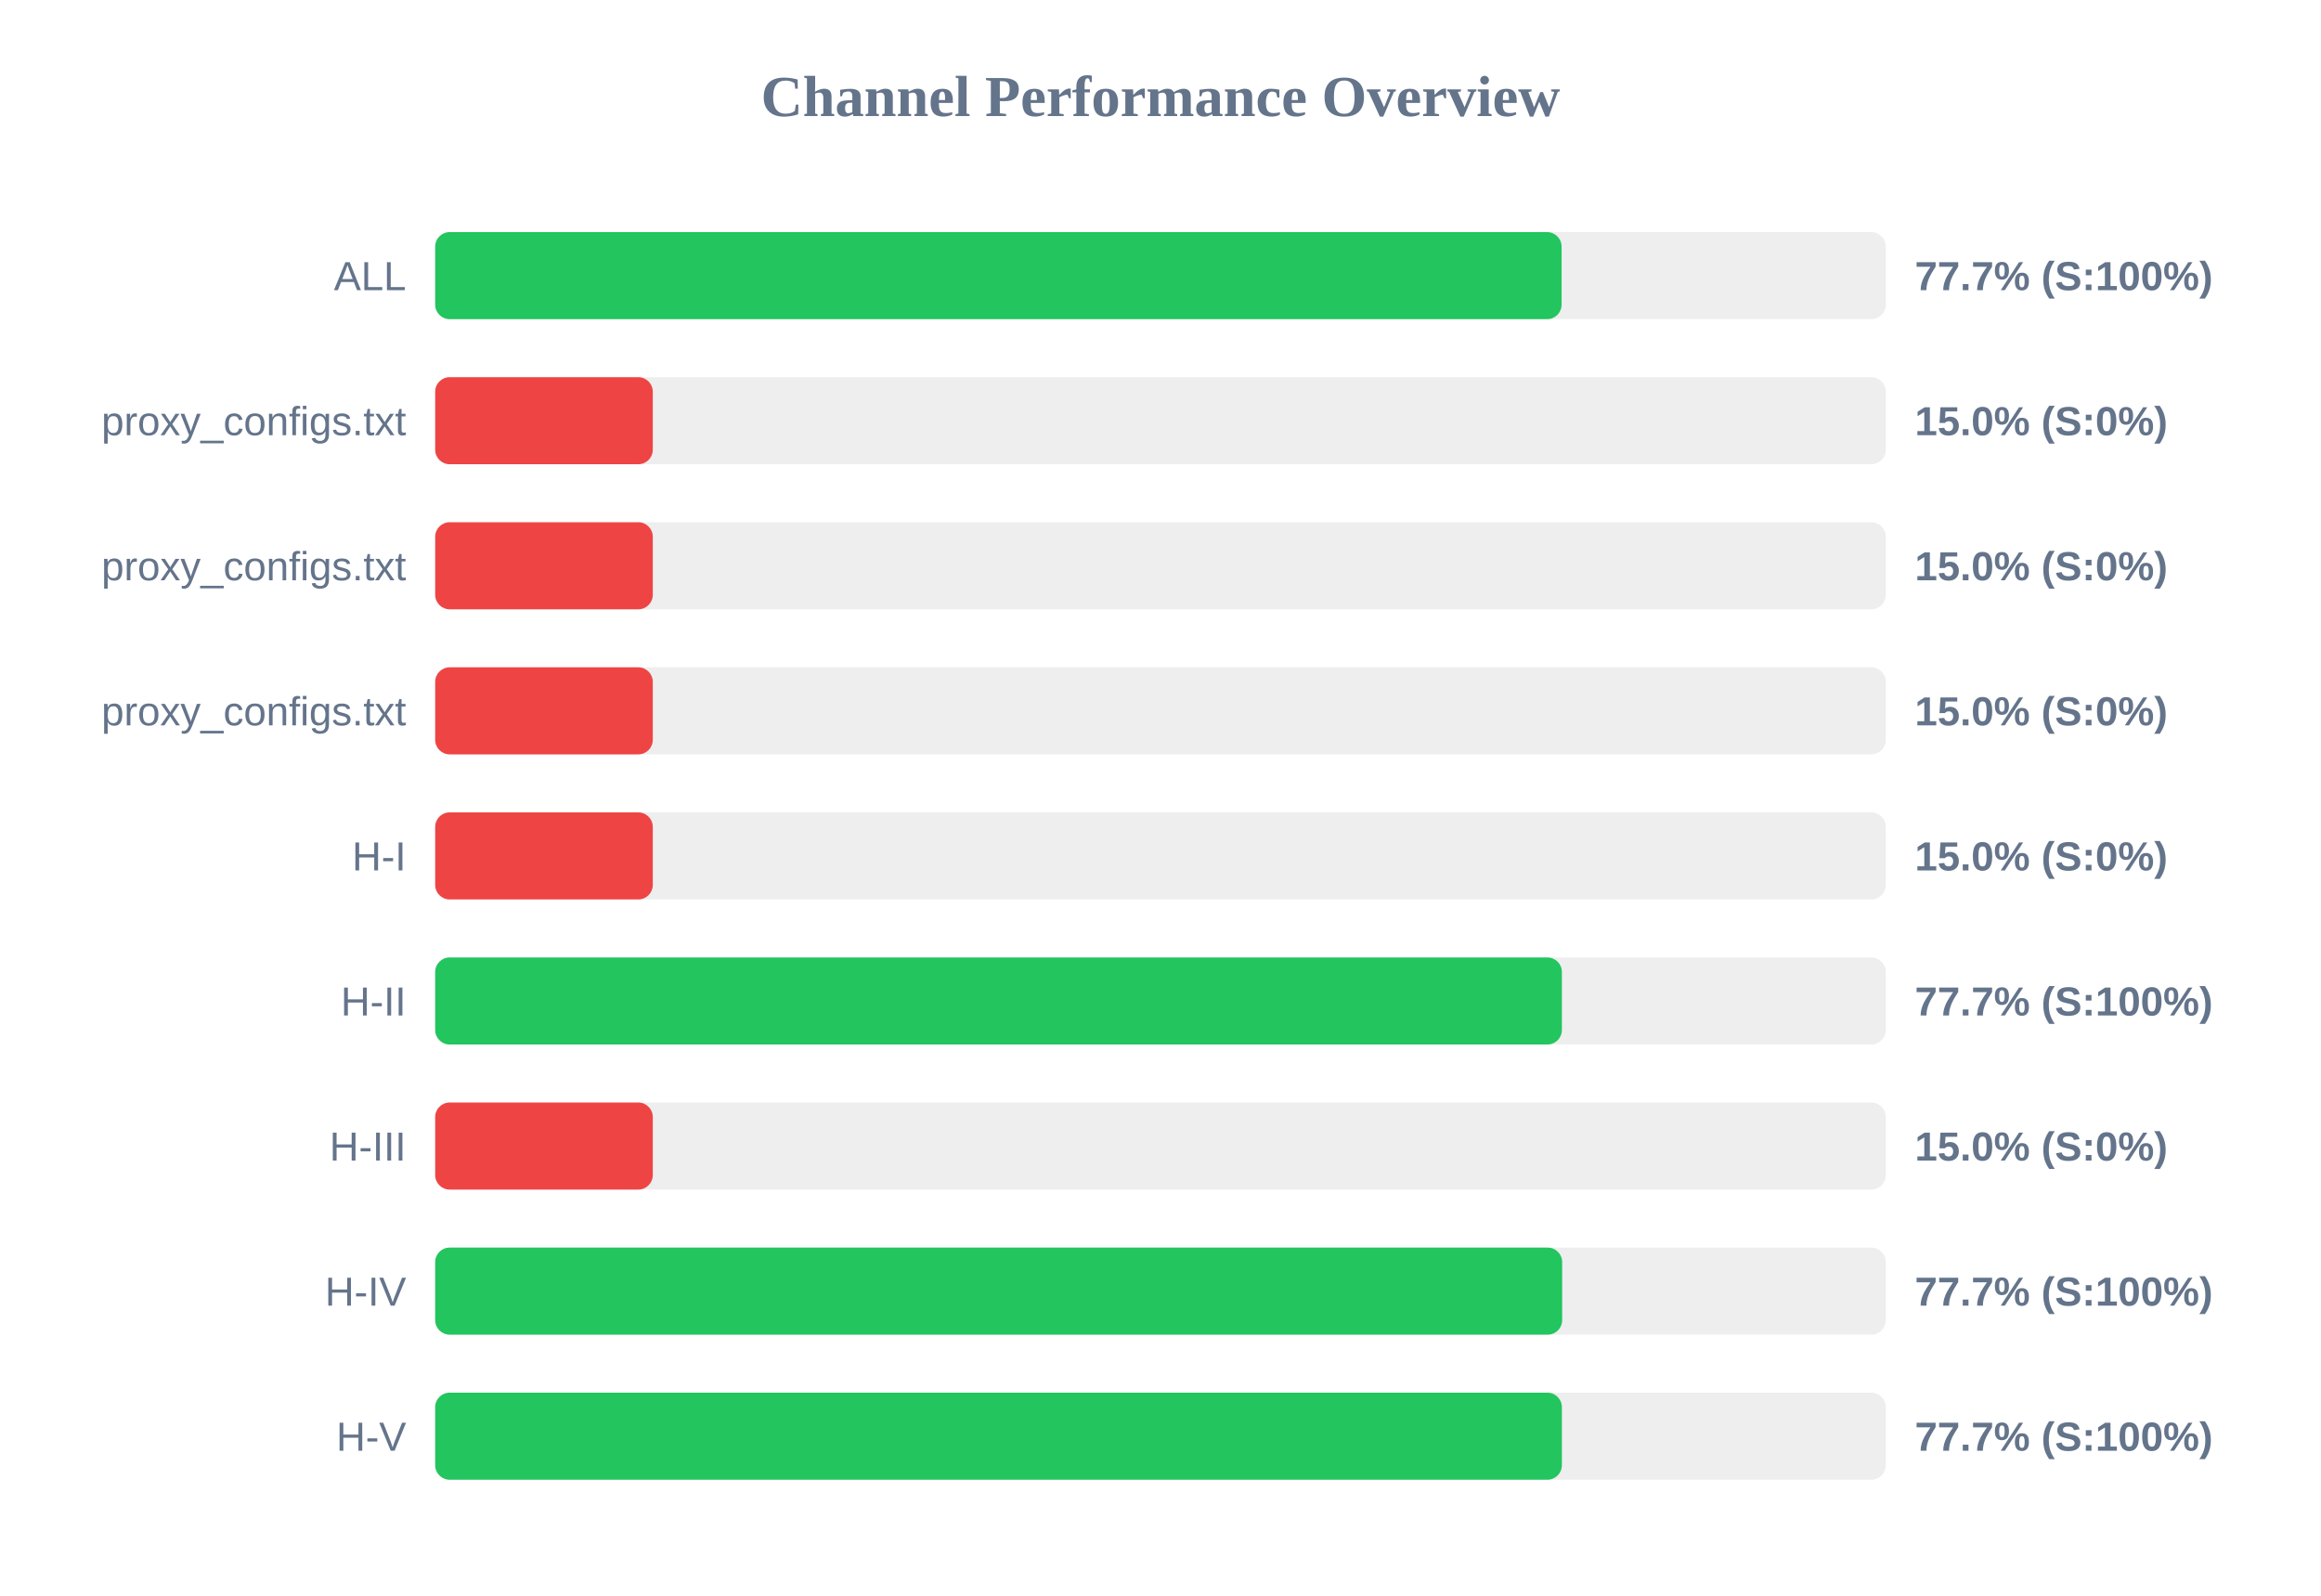
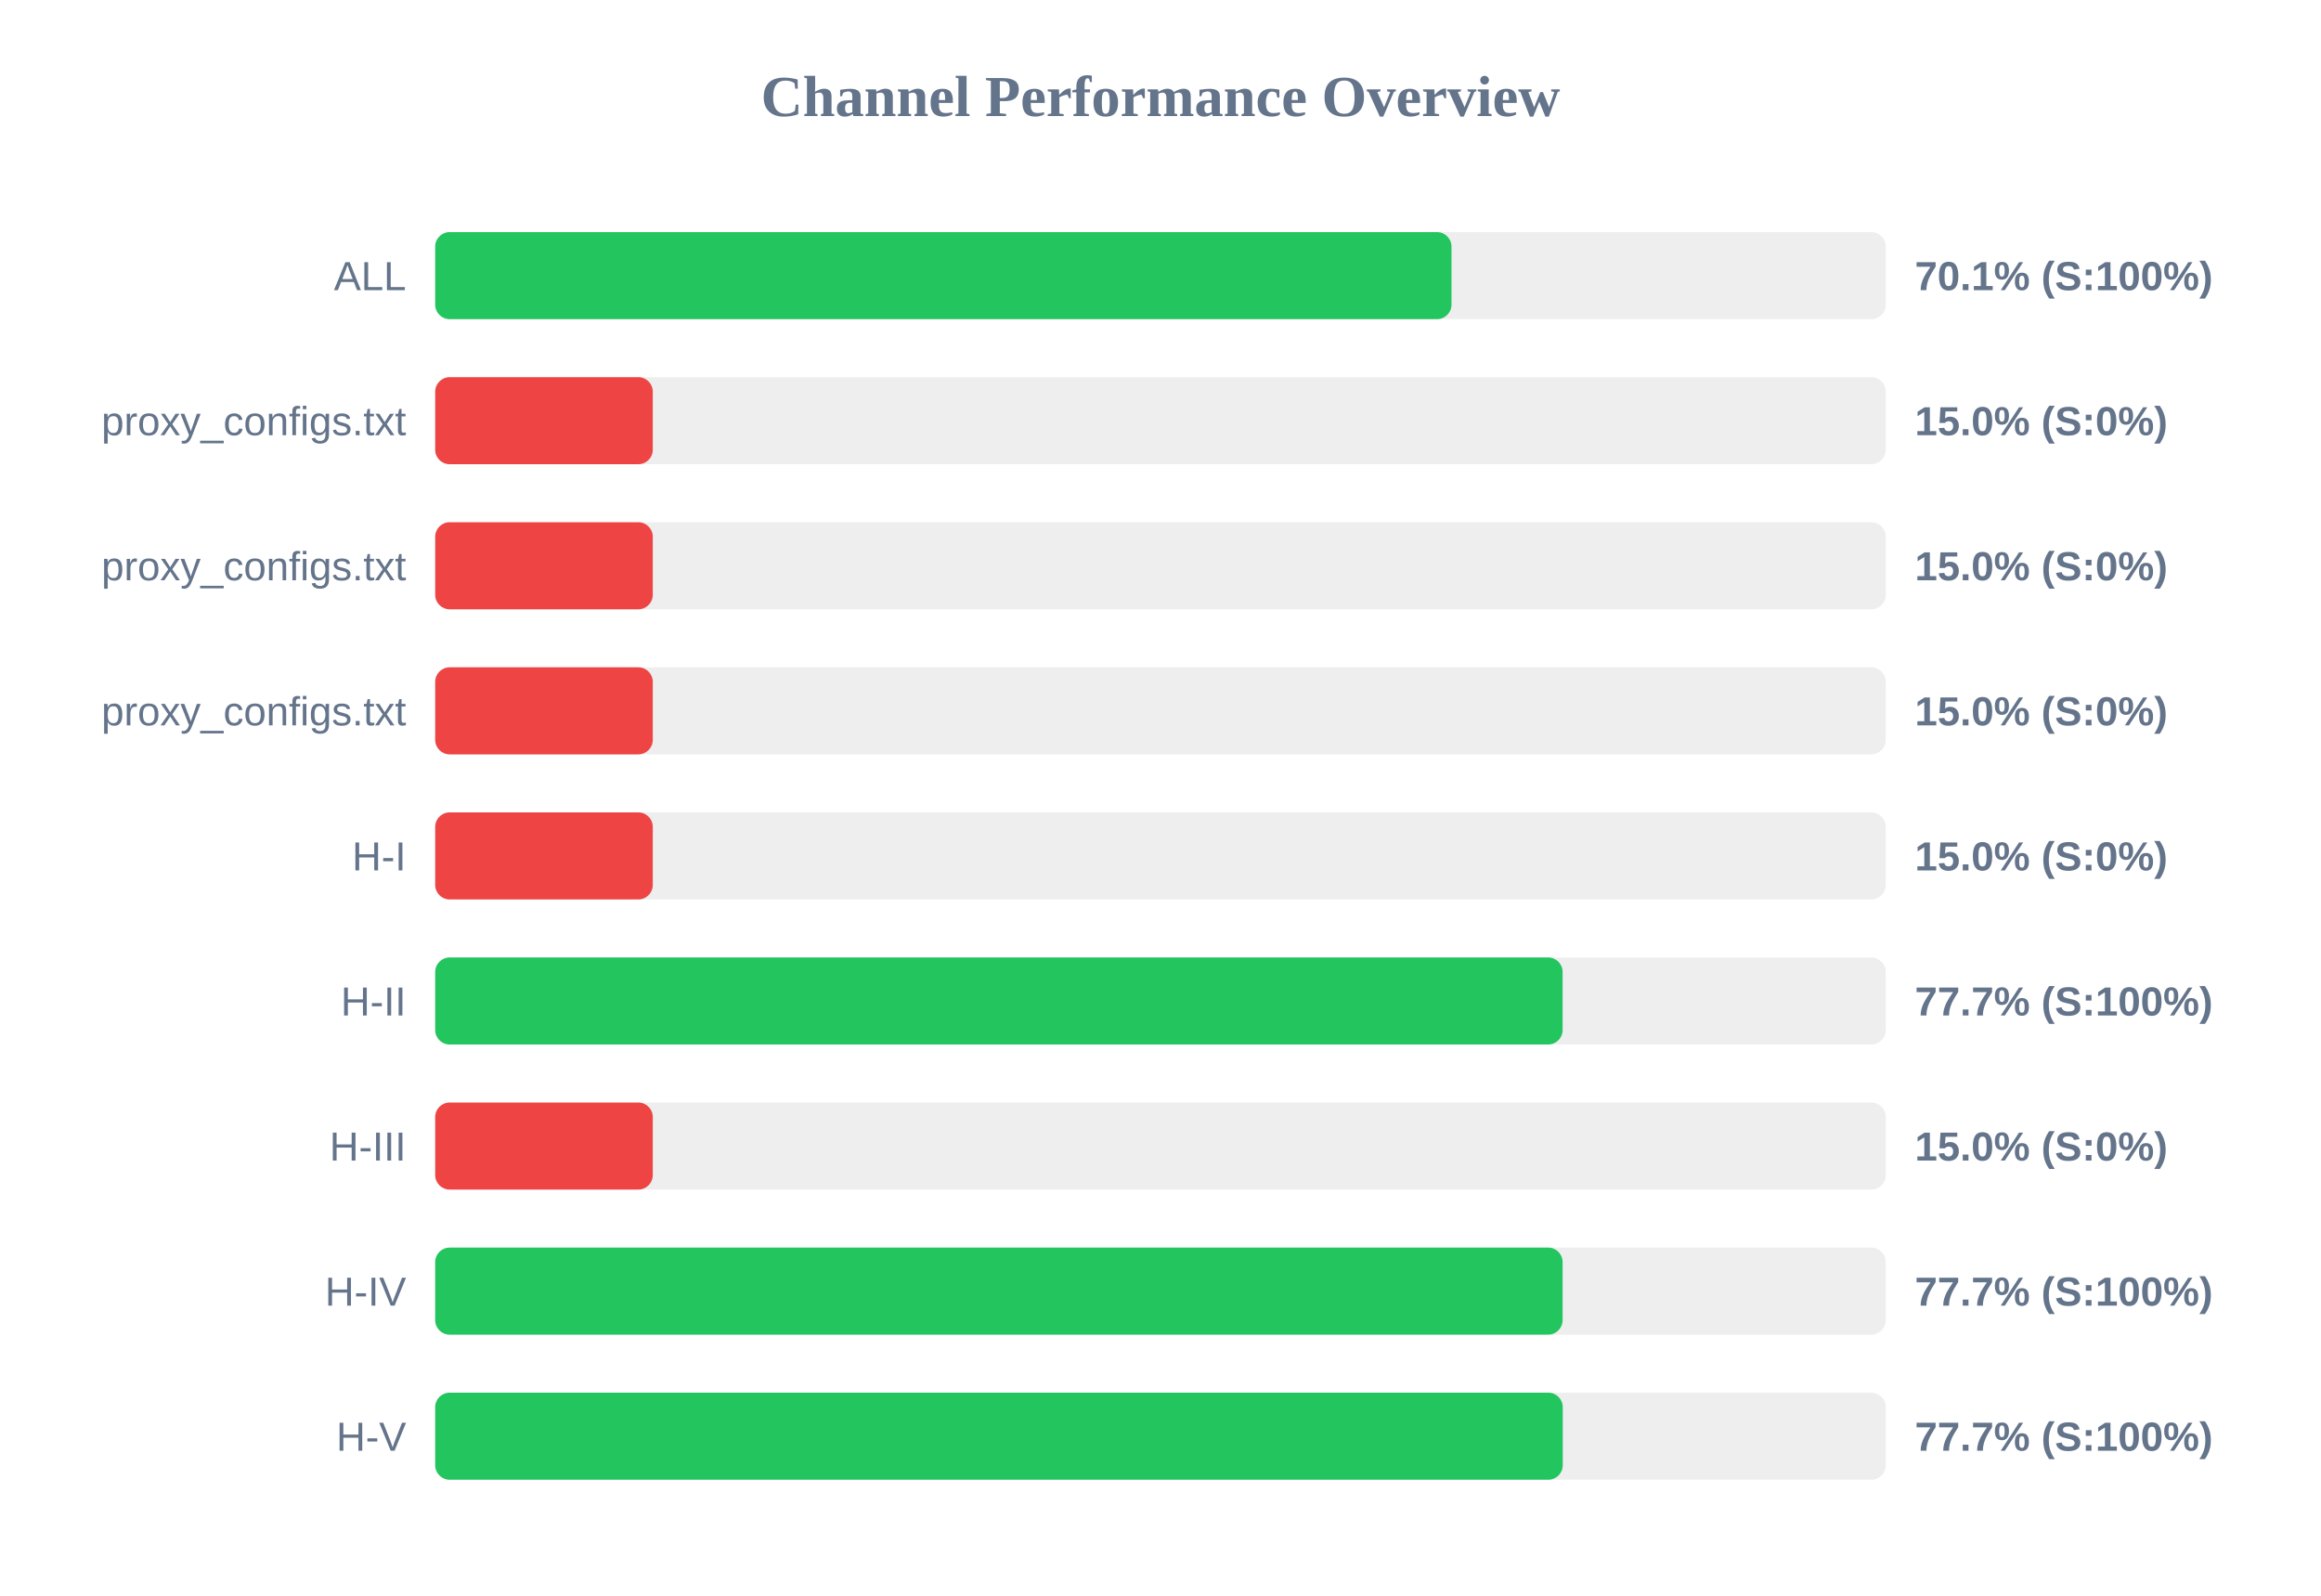
<svg xmlns="http://www.w3.org/2000/svg" width="800" height="550" version="1.1">
  <style>
        .row { font: 14px Arial; fill: #64748b; }
        .score { font: bold 14px Arial; fill: #64748b; }
    </style>
  <text x="400" y="40" text-anchor="middle" font-size="20px" font-weight="bold" fill="#64748b">Channel Performance Overview</text>
  <rect x="150" y="80" width="500" height="30" fill="#eee" rx="5" />
-   <rect x="150" y="80" width="388.25" height="30" fill="#22c55e" rx="5" />
+   <rect x="150" y="80" width="350.3" height="30" fill="#22c55e" rx="5" />
  <text x="140" y="100" text-anchor="end" class="row">ALL</text>
-   <text x="660" y="100" text-anchor="start" class="score">77.7% (S:100%)</text>
+   <text x="660" y="100" text-anchor="start" class="score">70.1% (S:100%)</text>
  <rect x="150" y="130" width="500" height="30" fill="#eee" rx="5" />
  <rect x="150" y="130" width="75.0" height="30" fill="#ef4444" rx="5" />
  <text x="140" y="150" text-anchor="end" class="row">proxy_configs.txt</text>
  <text x="660" y="150" text-anchor="start" class="score">15.0% (S:0%)</text>
  <rect x="150" y="180" width="500" height="30" fill="#eee" rx="5" />
  <rect x="150" y="180" width="75.0" height="30" fill="#ef4444" rx="5" />
  <text x="140" y="200" text-anchor="end" class="row">proxy_configs.txt</text>
  <text x="660" y="200" text-anchor="start" class="score">15.0% (S:0%)</text>
  <rect x="150" y="230" width="500" height="30" fill="#eee" rx="5" />
  <rect x="150" y="230" width="75.0" height="30" fill="#ef4444" rx="5" />
  <text x="140" y="250" text-anchor="end" class="row">proxy_configs.txt</text>
  <text x="660" y="250" text-anchor="start" class="score">15.0% (S:0%)</text>
  <rect x="150" y="280" width="500" height="30" fill="#eee" rx="5" />
  <rect x="150" y="280" width="75.0" height="30" fill="#ef4444" rx="5" />
  <text x="140" y="300" text-anchor="end" class="row">H-I</text>
  <text x="660" y="300" text-anchor="start" class="score">15.0% (S:0%)</text>
  <rect x="150" y="330" width="500" height="30" fill="#eee" rx="5" />
-   <rect x="150" y="330" width="388.35" height="30" fill="#22c55e" rx="5" />
+   <rect x="150" y="330" width="388.6" height="30" fill="#22c55e" rx="5" />
  <text x="140" y="350" text-anchor="end" class="row">H-II</text>
  <text x="660" y="350" text-anchor="start" class="score">77.7% (S:100%)</text>
  <rect x="150" y="380" width="500" height="30" fill="#eee" rx="5" />
  <rect x="150" y="380" width="75.0" height="30" fill="#ef4444" rx="5" />
  <text x="140" y="400" text-anchor="end" class="row">H-III</text>
  <text x="660" y="400" text-anchor="start" class="score">15.0% (S:0%)</text>
  <rect x="150" y="430" width="500" height="30" fill="#eee" rx="5" />
-   <rect x="150" y="430" width="388.45" height="30" fill="#22c55e" rx="5" />
+   <rect x="150" y="430" width="388.6" height="30" fill="#22c55e" rx="5" />
  <text x="140" y="450" text-anchor="end" class="row">H-IV</text>
  <text x="660" y="450" text-anchor="start" class="score">77.7% (S:100%)</text>
  <rect x="150" y="480" width="500" height="30" fill="#eee" rx="5" />
-   <rect x="150" y="480" width="388.35" height="30" fill="#22c55e" rx="5" />
+   <rect x="150" y="480" width="388.65" height="30" fill="#22c55e" rx="5" />
  <text x="140" y="500" text-anchor="end" class="row">H-V</text>
  <text x="660" y="500" text-anchor="start" class="score">77.7% (S:100%)</text>
</svg>
